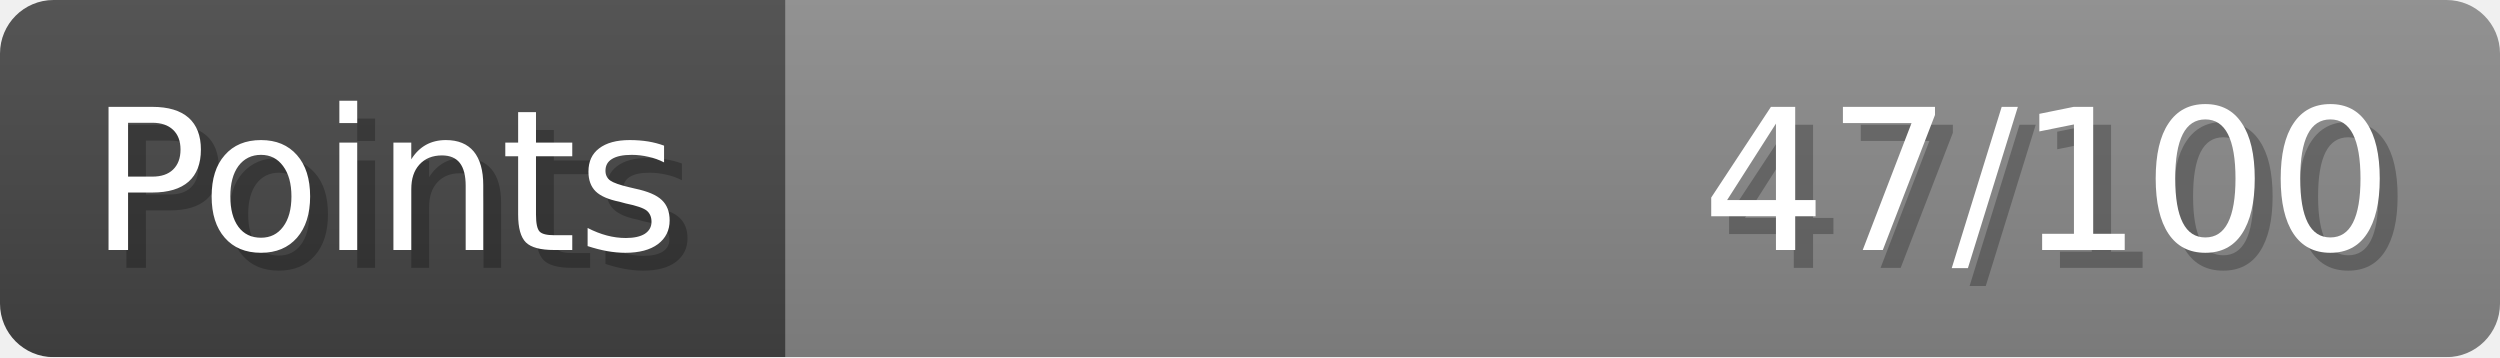
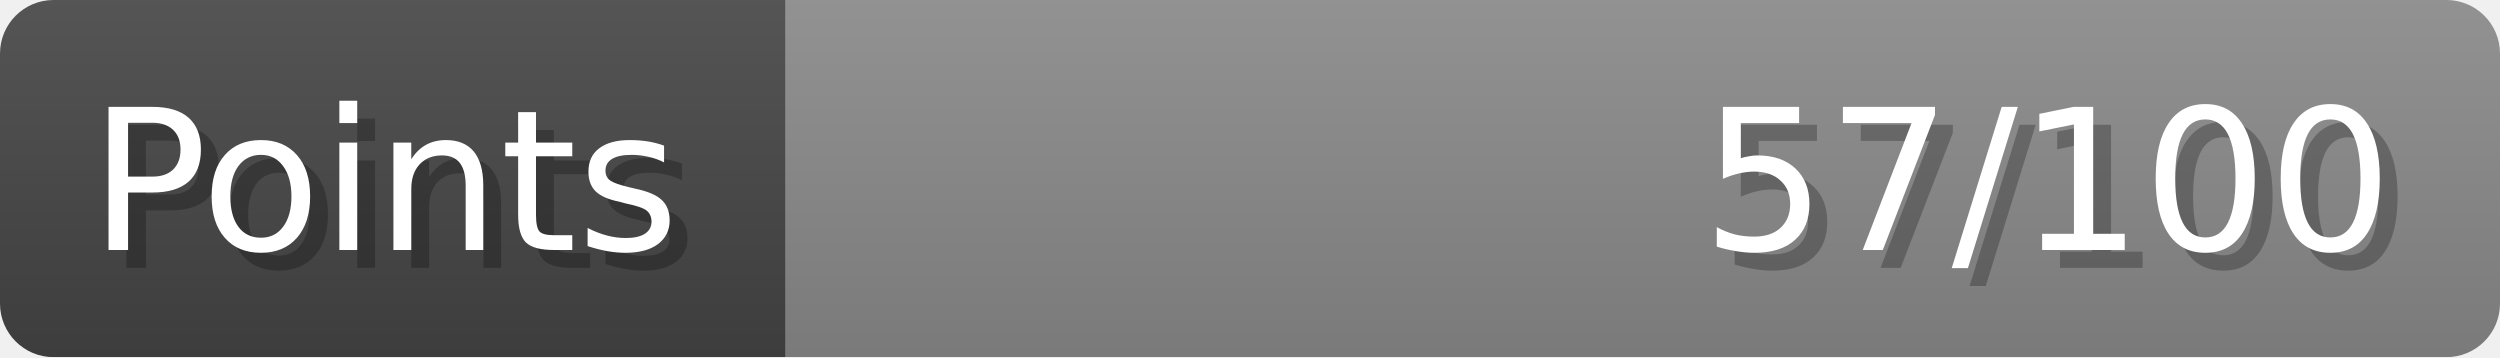
- <svg xmlns="http://www.w3.org/2000/svg" width="140px" height="20px" role="img" aria-label="Points: 47/100">
+ <svg xmlns="http://www.w3.org/2000/svg" width="140px" height="20px" role="img" aria-label="Points: 57/100">
  <linearGradient id="a" x2="0" y2="100%">
    <stop offset="0" stop-opacity=".1" stop-color="#EEE" />
    <stop offset="1" stop-opacity=".1" />
  </linearGradient>
  <mask id="m">
    <rect width="100%" height="100%" rx="3" fill="#FFF" />
  </mask>
  <g mask="url(#m)">
    <rect x="0" y="0" width="44" height="20" fill="#444" />
    <svg x="44" y="0" width="96" height="20">
      <rect width="100%" height="100%" fill="#888888" />
      <rect width="0%" height="100%" fill="#33CC11" transform="">
-         <animate attributeName="width" begin="0.5s" dur="600ms" from="0%" to="47%" repeatCount="1" fill="freeze" calcMode="spline" keyTimes="0; 1" keySplines="0.3, 0.61, 0.355, 1" />
+         <animate attributeName="width" begin="0.5s" dur="600ms" from="0%" to="56%" repeatCount="1" fill="freeze" calcMode="spline" keyTimes="0; 1" keySplines="0.3, 0.61, 0.355, 1" />
      </rect>
    </svg>
    <rect width="140" height="20" fill="url(#a)" />
  </g>
  <g aria-hidden="true" font-size="11" font-family="Verdana, DejaVu Sans, sans-serif" fill="#FFFFFF">
    <text x="6" y="15" fill="#000" opacity="0.25">Points</text>
    <text x="5" y="14">Points</text>
-     <text x="135" y="15" fill="#000" opacity="0.25" text-anchor="end">47/100</text>
-     <text x="134" y="14" text-anchor="end">47/100</text>
+     <text x="135" y="15" fill="#000" opacity="0.25" text-anchor="end">57/100</text>
+     <text x="134" y="14" text-anchor="end">57/100</text>
  </g>
</svg>
